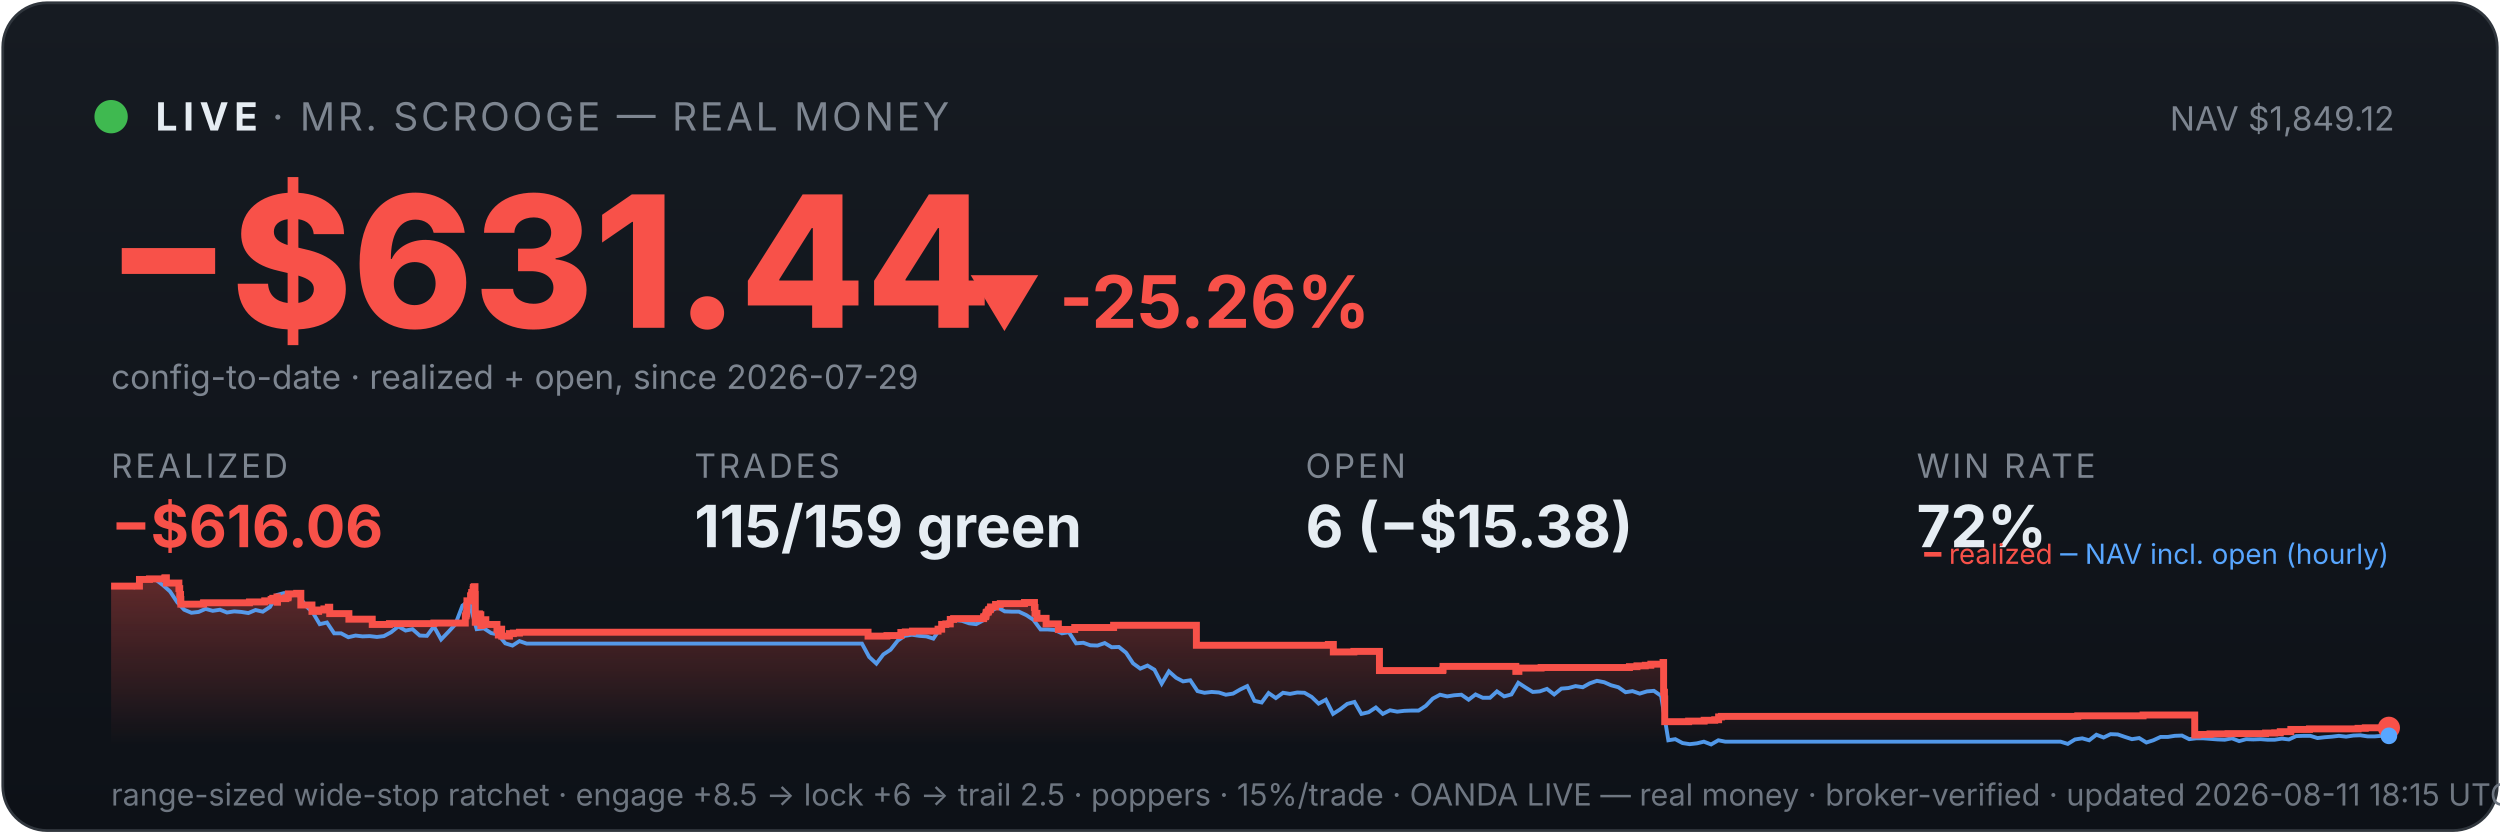
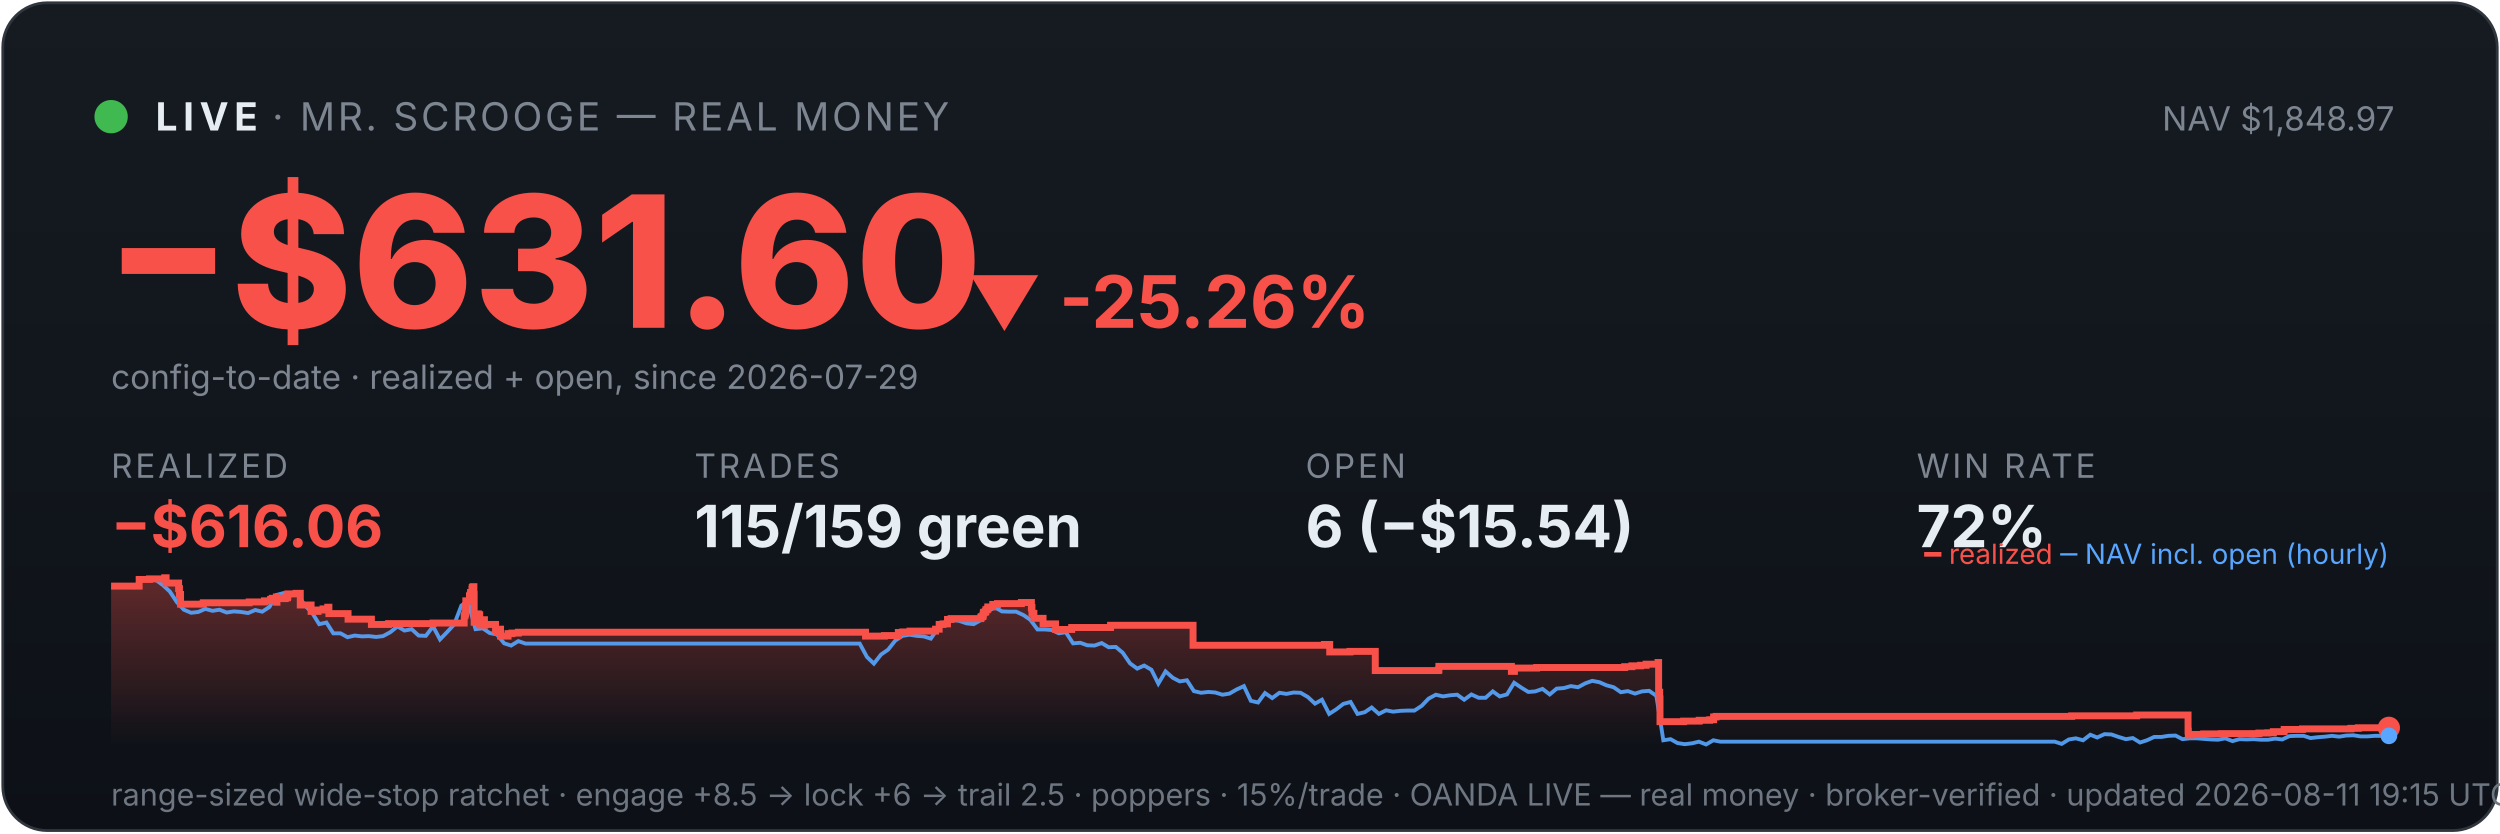
<svg xmlns="http://www.w3.org/2000/svg" viewBox="0 0 900 300" width="100%" font-family="system-ui,-apple-system,sans-serif">
  <defs>
    <linearGradient id="bg" x1="0" y1="0" x2="0" y2="1">
      <stop offset="0" stop-color="#161b22" />
      <stop offset="1" stop-color="#0d1117" />
    </linearGradient>
    <linearGradient id="fill" x1="0" y1="0" x2="0" y2="1">
      <stop offset="0" stop-color="#f85149" stop-opacity="0.35" />
      <stop offset="1" stop-color="#f85149" stop-opacity="0" />
    </linearGradient>
  </defs>
  <rect x="1" y="1" width="898" height="298" rx="16" fill="url(#bg)" stroke="#30363d" />
  <circle cx="40" cy="42" r="6" fill="#3fb950" />
  <text x="56" y="47" font-size="14" font-weight="700" fill="#e6edf3" letter-spacing="2">LIVE</text>
  <text x="98" y="47" font-size="14" fill="#7d8590" letter-spacing="1">· MR. SCROOGE — REAL MONEY</text>
-   <text x="862" y="47" font-size="12" fill="#7d8590" text-anchor="end">NAV $1,849.12</text>
-   <text x="38" y="118" font-size="66" font-weight="800" fill="#f85149">−$631.44</text>
+   <text x="862" y="47" font-size="12" fill="#7d8590" text-anchor="end">NAV $1,848.97</text>
+   <text x="38" y="118" font-size="66" font-weight="800" fill="#f85149">−$631.60</text>
  <text x="348" y="118" font-size="26" font-weight="700" fill="#f85149">▼ -25.26%</text>
  <text x="40" y="140" font-size="12" fill="#7d8590">config-to-date · realized + open, since 2026-07-29</text>
  <text x="40" y="172" font-family="system-ui,-apple-system,sans-serif" font-size="12" fill="#7d8590" letter-spacing="1">REALIZED</text>
  <text x="40" y="197" font-family="system-ui,-apple-system,sans-serif" font-size="21" font-weight="700" fill="#f85149">−$616.06</text>
  <text x="250" y="172" font-family="system-ui,-apple-system,sans-serif" font-size="12" fill="#7d8590" letter-spacing="1">TRADES</text>
  <text x="250" y="197" font-family="system-ui,-apple-system,sans-serif" font-size="21" font-weight="700" fill="#e6edf3">115/159 green</text>
  <text x="470" y="172" font-family="system-ui,-apple-system,sans-serif" font-size="12" fill="#7d8590" letter-spacing="1">OPEN</text>
-   <text x="470" y="197" font-family="system-ui,-apple-system,sans-serif" font-size="21" font-weight="700" fill="#e6edf3">6 (−$15.38)</text>
+   <text x="470" y="197" font-family="system-ui,-apple-system,sans-serif" font-size="21" font-weight="700" fill="#e6edf3">6 (−$15.54)</text>
  <text x="690" y="172" font-family="system-ui,-apple-system,sans-serif" font-size="12" fill="#7d8590" letter-spacing="1">WIN RATE</text>
  <text x="690" y="197" font-family="system-ui,-apple-system,sans-serif" font-size="21" font-weight="700" fill="#e6edf3">72%</text>
-   <polygon points="40,268 40.0,211.0 50.2,211.0 50.2,208.6 53.8,208.6 53.8,208.4 59.3,208.4 59.3,208.2 59.4,208.2 59.4,208.0 59.9,208.0 59.9,209.9 64.4,209.9 64.4,211.9 64.7,211.9 64.7,214.0 65.0,214.0 65.0,215.8 65.1,215.8 65.1,217.5 73.2,217.5 73.2,217.3 73.3,217.3 73.3,217.0 89.8,217.0 89.8,216.7 95.3,216.7 95.3,216.3 97.6,216.3 97.6,215.8 98.2,215.8 98.2,215.4 99.7,215.4 99.7,214.9 99.8,214.9 99.8,216.8 99.9,216.8 99.9,215.5 102.9,215.5 102.9,215.2 103.7,215.2 103.7,214.7 103.8,214.7 103.8,213.8 106.8,213.8 106.8,213.6 108.3,213.6 108.3,215.5 108.3,215.5 108.3,217.8 112.3,217.8 112.3,220.1 114.7,220.1 114.7,219.6 116.6,219.6 116.6,219.2 118.2,219.2 118.2,218.6 118.7,218.6 118.7,218.2 118.7,218.2 118.7,220.9 125.6,220.9 125.6,222.9 134.0,222.9 134.0,224.8 140.2,224.8 140.2,224.5 156.2,224.5 156.2,224.3 167.5,224.3 167.5,223.1 167.5,223.1 167.5,222.7 167.5,222.7 167.5,221.7 167.8,221.7 167.8,221.0 168.0,221.0 168.0,218.0 168.1,218.0 168.1,216.3 169.4,216.3 169.4,215.3 169.4,215.3 169.4,214.5 169.7,214.5 169.7,214.2 169.8,214.2 169.8,213.3 170.3,213.3 170.3,212.2 170.4,212.2 170.4,211.5 170.7,211.5 170.7,211.2 171.0,211.2 171.0,214.0 171.1,214.0 171.1,217.3 171.1,217.3 171.1,220.6 171.1,220.6 171.1,224.0 171.5,224.0 171.5,222.0 171.6,222.0 171.6,221.7 172.2,221.7 172.2,221.5 172.3,221.5 172.3,221.0 172.6,221.0 172.6,222.9 172.6,222.9 172.6,221.8 172.7,221.8 172.7,221.7 173.0,221.7 173.0,221.3 173.1,221.3 173.1,223.3 173.1,223.3 173.1,225.2 173.2,225.2 173.2,224.9 173.4,224.9 173.4,225.0 173.7,225.0 173.7,224.7 173.7,224.7 173.7,224.3 173.9,224.3 173.9,223.6 174.0,223.6 174.0,223.4 174.0,223.4 174.0,223.1 174.9,223.1 174.9,225.1 174.9,225.1 174.9,224.8 178.9,224.8 178.9,226.7 179.4,226.7 179.4,228.6 179.5,228.6 179.5,227.6 179.6,227.6 179.6,226.9 179.9,226.9 179.9,226.5 180.6,226.5 180.6,229.0 183.4,229.0 183.4,228.1 184.8,228.1 184.8,227.9 187.0,227.9 187.0,227.6 312.5,227.6 312.5,229.0 319.3,229.0 319.3,228.8 324.3,228.8 324.3,227.7 325.9,227.7 325.9,227.5 328.5,227.5 328.5,227.2 337.7,227.2 337.7,226.7 337.7,226.7 337.7,226.5 339.0,226.5 339.0,224.8 340.5,224.8 340.5,224.6 342.1,224.6 342.1,223.0 343.3,223.0 343.3,222.7 354.1,222.7 354.1,222.2 354.2,222.2 354.2,222.0 354.8,222.0 354.8,221.7 354.9,221.7 354.9,221.4 355.0,221.4 355.0,220.6 355.2,220.6 355.2,220.4 355.7,220.4 355.7,220.2 355.8,220.2 355.8,219.9 355.9,219.9 355.9,219.5 356.4,219.5 356.4,219.3 356.6,219.3 356.6,218.8 356.6,218.8 356.6,218.5 358.4,218.5 358.4,218.3 358.4,218.3 358.4,217.8 358.4,217.8 358.4,217.6 360.1,217.6 360.1,217.3 368.8,217.3 368.8,216.9 372.4,216.9 372.4,218.9 372.4,218.9 372.4,218.7 372.6,218.7 372.6,220.8 373.3,220.8 373.3,222.6 376.6,222.6 376.6,224.6 381.0,224.6 381.0,226.6 386.9,226.6 386.9,225.9 400.9,225.9 400.9,225.1 430.7,225.1 430.7,232.3 478.2,232.3 478.2,232.0 480.0,232.0 480.0,234.7 487.4,234.7 487.4,234.5 496.6,234.5 496.6,241.4 519.3,241.4 519.3,241.2 519.5,241.2 519.5,239.9 545.7,239.9 545.7,241.7 546.8,241.7 546.8,240.5 554.8,240.5 554.8,240.3 586.6,240.3 586.6,240.0 589.3,240.0 589.3,239.7 592.3,239.7 592.3,239.5 594.3,239.5 594.3,239.1 598.7,239.1 598.7,238.5 598.9,238.5 598.9,241.1 598.9,241.1 598.9,249.2 599.2,249.2 599.2,251.6 599.3,251.6 599.3,259.8 607.9,259.8 607.9,259.6 613.5,259.6 613.5,259.3 617.3,259.3 617.3,259.1 618.7,259.1 618.7,258.5 618.7,258.5 618.7,258.1 619.7,258.1 619.7,257.9 748.0,257.9 748.0,257.7 771.5,257.7 771.5,257.4 790.1,257.4 790.1,261.9 790.1,261.9 790.1,262.5 790.1,262.5 790.1,263.2 790.1,263.2 790.1,263.5 790.1,263.5 790.1,263.6 790.1,263.6 790.1,264.6 791.2,264.6 791.2,264.4 795.6,264.4 795.6,264.2 802.1,264.2 802.1,264.1 815.6,264.1 815.6,263.9 818.9,263.9 818.9,263.8 820.9,263.8 820.9,263.4 824.7,263.4 824.7,262.6 831.4,262.6 831.4,262.5 831.4,262.5 831.4,262.4 848.9,262.4 848.9,262.2 851.5,262.2 851.5,262.0 860.0,262.0 860.0,262.0 860,268" fill="url(#fill)" />
-   <polyline points="40.6,211.0 40.6,211.0 43.2,211.0 43.6,211.0 45.8,211.1 48.3,211.4 50.9,208.7 53.5,208.2 56.1,208.7 58.6,210.6 61.2,212.9 63.8,216.8 66.3,219.5 68.9,220.6 71.5,220.3 74.0,219.2 76.6,219.9 79.2,219.5 81.7,220.5 84.3,220.1 86.9,220.3 89.4,220.7 92.0,219.6 94.6,220.2 97.2,218.5 99.7,214.2 102.3,213.5 104.9,214.3 107.4,214.1 110.0,218.0 112.6,220.5 115.1,224.7 117.7,224.1 120.3,228.0 122.8,228.0 125.4,229.4 128.0,228.8 130.5,229.1 133.1,229.0 135.7,229.3 138.2,229.0 140.8,227.6 143.4,225.5 146.0,227.0 148.5,226.5 151.1,228.8 153.7,228.9 156.2,225.5 158.8,230.2 161.4,227.5 163.9,224.8 166.5,218.0 168.3,216.8 169.1,217.5 171.6,226.5 174.2,226.2 176.8,227.9 179.3,228.4 181.9,231.6 184.5,232.4 187.0,230.8 189.6,231.7 192.2,231.7 194.8,231.7 197.3,231.7 199.9,231.7 202.5,231.7 205.0,231.7 207.6,231.7 210.2,231.7 212.7,231.7 215.3,231.7 217.9,231.7 220.4,231.7 223.0,231.7 225.6,231.7 228.1,231.7 230.7,231.7 233.3,231.7 235.9,231.7 238.4,231.7 241.0,231.7 243.6,231.7 246.1,231.7 248.7,231.7 251.3,231.7 253.8,231.7 256.4,231.7 259.0,231.7 261.5,231.7 264.1,231.7 266.7,231.7 269.2,231.7 271.8,231.7 274.4,231.7 276.9,231.7 279.5,231.7 282.1,231.7 284.7,231.7 287.2,231.7 289.8,231.7 292.4,231.7 294.9,231.7 297.5,231.7 300.1,231.7 302.6,231.7 305.2,231.7 307.8,231.7 310.3,231.7 312.9,236.5 315.5,238.9 318.0,235.6 320.6,233.9 323.2,230.6 325.7,228.9 328.3,228.5 330.9,228.9 333.5,229.1 336.0,229.9 338.6,226.1 341.2,223.9 343.7,223.2 346.3,223.5 348.9,224.4 351.4,224.7 354.0,223.3 356.6,220.1 359.1,218.6 361.7,220.1 364.3,220.2 366.8,220.2 369.4,221.4 372.0,223.1 374.6,226.6 377.1,226.6 379.7,226.8 382.3,228.0 384.8,227.6 387.4,231.6 390.0,231.4 392.5,232.3 395.1,232.4 397.7,231.5 400.2,233.0 402.8,232.9 405.4,235.0 407.9,238.8 410.5,240.7 413.1,239.6 415.6,241.1 418.2,246.1 420.8,241.7 423.4,244.0 425.9,245.3 428.5,244.9 431.1,248.8 433.6,249.4 436.2,249.1 438.8,249.3 441.3,250.1 443.9,249.7 446.5,248.2 449.0,247.0 451.6,252.3 454.2,252.9 456.7,249.5 459.3,251.3 461.9,249.4 464.4,249.8 467.0,249.3 469.6,249.4 472.2,250.9 474.7,253.3 477.3,251.9 479.9,257.0 482.4,255.4 485.0,253.4 487.6,252.7 490.1,257.0 492.7,256.4 495.3,254.7 497.8,257.0 500.4,255.7 503.0,256.2 505.5,255.9 508.1,255.8 510.7,255.8 513.3,254.1 515.8,251.5 518.4,250.1 521.0,250.7 523.5,250.3 526.1,250.1 528.7,251.9 531.2,250.0 533.8,251.2 536.4,251.2 538.9,248.9 541.5,250.7 544.1,250.0 546.6,245.8 549.2,247.5 551.8,249.1 554.3,248.9 556.9,248.0 559.5,250.0 562.1,247.9 564.6,247.7 567.2,247.0 569.8,247.4 572.3,246.0 574.9,245.1 577.5,245.6 580.0,246.7 582.6,247.4 585.2,249.2 587.7,248.8 590.3,249.7 592.9,248.9 595.4,248.7 598.0,250.5 600.6,266.5 603.1,266.1 605.7,267.5 608.3,267.9 610.9,267.6 613.4,267.0 616.0,268.0 618.6,266.5 621.1,267.0 623.7,267.0 626.3,267.0 628.8,267.0 631.4,267.0 634.0,267.0 636.5,267.0 639.1,267.0 641.7,267.0 644.2,267.0 646.8,267.0 649.4,267.0 651.9,267.0 654.5,267.0 657.1,267.0 659.7,267.0 662.2,267.0 664.8,267.0 667.4,267.0 669.9,267.0 672.5,267.0 675.1,267.0 677.6,267.0 680.2,267.0 682.8,267.0 685.3,267.0 687.9,267.0 690.5,267.0 693.0,267.0 695.6,267.0 698.2,267.0 700.8,267.0 703.3,267.0 705.9,267.0 708.5,267.0 711.0,267.0 713.6,267.0 716.2,267.0 718.7,267.0 721.3,267.0 723.9,267.0 726.4,267.0 729.0,267.0 731.6,267.0 734.1,267.0 736.7,267.0 739.3,267.0 741.8,267.0 744.4,267.8 747.0,266.2 749.6,265.8 752.1,266.5 754.7,264.5 757.3,265.5 759.8,264.3 762.4,264.4 765.0,265.3 767.5,266.1 770.1,265.7 772.7,267.3 775.2,266.5 777.8,265.3 780.4,265.3 782.9,264.9 785.5,264.8 788.1,266.1 790.6,265.8 793.2,265.8 795.8,266.0 798.4,266.2 800.9,266.3 803.5,265.8 806.1,266.8 808.6,266.1 811.2,266.2 813.8,266.1 816.3,266.3 818.9,266.3 821.5,265.9 824.0,266.2 826.6,265.0 829.2,264.9 831.7,264.9 834.3,265.7 836.9,265.4 839.5,265.2 842.0,264.9 844.6,265.2 847.2,264.8 849.7,264.7 852.3,265.1 854.9,265.1 857.4,264.9 860.0,264.9" fill="none" stroke="#58a6ff" stroke-width="1.4" opacity="0.9" />
-   <polyline points="40.0,211.0 50.2,211.0 50.2,208.6 53.8,208.6 53.8,208.4 59.3,208.4 59.3,208.2 59.4,208.2 59.4,208.0 59.9,208.0 59.9,209.9 64.4,209.9 64.4,211.9 64.7,211.9 64.7,214.0 65.0,214.0 65.0,215.8 65.1,215.8 65.1,217.5 73.2,217.5 73.2,217.3 73.3,217.3 73.3,217.0 89.8,217.0 89.8,216.7 95.3,216.7 95.3,216.3 97.6,216.3 97.6,215.8 98.2,215.8 98.2,215.4 99.7,215.4 99.7,214.9 99.8,214.9 99.8,216.8 99.9,216.8 99.9,215.5 102.9,215.5 102.9,215.2 103.7,215.2 103.7,214.7 103.8,214.7 103.8,213.8 106.8,213.8 106.8,213.6 108.3,213.6 108.3,215.5 108.3,215.5 108.3,217.8 112.3,217.8 112.3,220.1 114.7,220.1 114.7,219.6 116.6,219.6 116.6,219.2 118.2,219.2 118.2,218.6 118.7,218.6 118.7,218.2 118.7,218.2 118.7,220.9 125.6,220.9 125.6,222.9 134.0,222.9 134.0,224.8 140.2,224.8 140.2,224.5 156.2,224.5 156.2,224.3 167.5,224.3 167.5,223.1 167.5,223.1 167.5,222.7 167.5,222.7 167.5,221.7 167.8,221.7 167.8,221.0 168.0,221.0 168.0,218.0 168.1,218.0 168.1,216.3 169.4,216.3 169.4,215.3 169.4,215.3 169.4,214.5 169.7,214.5 169.7,214.2 169.8,214.2 169.8,213.3 170.3,213.3 170.3,212.2 170.4,212.2 170.4,211.5 170.7,211.5 170.7,211.2 171.0,211.2 171.0,214.0 171.1,214.0 171.1,217.3 171.1,217.3 171.1,220.6 171.1,220.6 171.1,224.0 171.5,224.0 171.5,222.0 171.6,222.0 171.6,221.7 172.2,221.7 172.2,221.5 172.3,221.5 172.3,221.0 172.6,221.0 172.6,222.9 172.6,222.9 172.6,221.8 172.7,221.8 172.7,221.7 173.0,221.7 173.0,221.3 173.1,221.3 173.1,223.3 173.1,223.3 173.1,225.2 173.2,225.2 173.2,224.9 173.4,224.9 173.4,225.0 173.7,225.0 173.7,224.7 173.7,224.7 173.7,224.3 173.9,224.3 173.9,223.6 174.0,223.6 174.0,223.4 174.0,223.4 174.0,223.1 174.9,223.1 174.9,225.1 174.9,225.1 174.9,224.8 178.9,224.8 178.9,226.7 179.4,226.7 179.4,228.6 179.5,228.6 179.5,227.6 179.6,227.6 179.6,226.9 179.9,226.9 179.9,226.5 180.6,226.5 180.6,229.0 183.4,229.0 183.4,228.1 184.8,228.1 184.8,227.9 187.0,227.9 187.0,227.6 312.5,227.6 312.5,229.0 319.3,229.0 319.3,228.8 324.3,228.8 324.3,227.7 325.9,227.7 325.9,227.5 328.5,227.5 328.5,227.2 337.7,227.2 337.7,226.7 337.7,226.7 337.7,226.5 339.0,226.5 339.0,224.8 340.5,224.8 340.5,224.6 342.1,224.6 342.1,223.0 343.3,223.0 343.3,222.7 354.1,222.7 354.1,222.2 354.2,222.2 354.2,222.0 354.8,222.0 354.8,221.7 354.9,221.7 354.9,221.4 355.0,221.4 355.0,220.6 355.2,220.6 355.2,220.4 355.7,220.4 355.7,220.2 355.8,220.2 355.8,219.9 355.9,219.9 355.9,219.5 356.4,219.5 356.4,219.3 356.6,219.3 356.6,218.8 356.6,218.8 356.6,218.5 358.4,218.5 358.4,218.3 358.4,218.3 358.4,217.8 358.4,217.8 358.4,217.6 360.1,217.6 360.1,217.3 368.8,217.3 368.8,216.9 372.4,216.9 372.4,218.9 372.4,218.9 372.4,218.7 372.6,218.7 372.6,220.8 373.3,220.8 373.3,222.6 376.6,222.6 376.6,224.6 381.0,224.6 381.0,226.6 386.9,226.6 386.9,225.9 400.9,225.9 400.9,225.1 430.7,225.1 430.7,232.3 478.2,232.3 478.2,232.0 480.0,232.0 480.0,234.7 487.4,234.7 487.4,234.5 496.6,234.5 496.6,241.4 519.3,241.4 519.3,241.2 519.5,241.2 519.5,239.9 545.7,239.9 545.7,241.7 546.8,241.7 546.8,240.5 554.8,240.5 554.8,240.3 586.6,240.3 586.6,240.0 589.3,240.0 589.3,239.7 592.3,239.7 592.3,239.5 594.3,239.5 594.3,239.1 598.7,239.1 598.7,238.5 598.9,238.5 598.9,241.1 598.9,241.1 598.9,249.2 599.2,249.2 599.2,251.6 599.3,251.6 599.3,259.8 607.9,259.8 607.9,259.6 613.5,259.6 613.5,259.3 617.3,259.3 617.3,259.1 618.7,259.1 618.7,258.5 618.7,258.5 618.7,258.1 619.7,258.1 619.7,257.9 748.0,257.9 748.0,257.7 771.5,257.7 771.5,257.4 790.1,257.4 790.1,261.9 790.1,261.9 790.1,262.5 790.1,262.5 790.1,263.2 790.1,263.2 790.1,263.5 790.1,263.5 790.1,263.6 790.1,263.6 790.1,264.6 791.2,264.6 791.2,264.4 795.6,264.4 795.6,264.2 802.1,264.2 802.1,264.1 815.6,264.1 815.6,263.9 818.9,263.9 818.9,263.8 820.9,263.8 820.9,263.4 824.7,263.4 824.7,262.6 831.4,262.6 831.4,262.5 831.4,262.5 831.4,262.4 848.9,262.4 848.9,262.2 851.5,262.2 851.5,262.0 860.0,262.0 860.0,262.0" fill="none" stroke="#f85149" stroke-width="2.5" />
+   <polygon points="40,268 40.0,211.0 50.1,211.0 50.1,208.6 53.8,208.6 53.8,208.4 59.3,208.4 59.3,208.2 59.3,208.2 59.3,208.0 59.8,208.0 59.8,209.9 64.3,209.9 64.3,211.9 64.6,211.9 64.6,214.0 65.0,214.0 65.0,215.8 65.0,215.8 65.0,217.5 73.1,217.5 73.1,217.3 73.2,217.3 73.2,217.0 89.7,217.0 89.7,216.7 95.2,216.7 95.2,216.3 97.4,216.3 97.4,215.8 98.0,215.8 98.0,215.4 99.5,215.4 99.5,214.9 99.6,214.9 99.6,216.8 99.7,216.8 99.7,215.5 102.7,215.5 102.7,215.2 103.5,215.2 103.5,214.7 103.6,214.7 103.6,213.8 106.6,213.8 106.6,213.6 108.1,213.6 108.1,215.5 108.1,215.5 108.1,217.8 112.0,217.8 112.0,220.1 114.5,220.1 114.5,219.6 116.3,219.6 116.3,219.2 118.0,219.2 118.0,218.6 118.4,218.6 118.4,218.2 118.4,218.2 118.4,220.9 125.3,220.9 125.3,222.9 133.7,222.9 133.7,224.8 139.9,224.8 139.9,224.5 155.9,224.5 155.9,224.3 167.1,224.3 167.1,223.1 167.1,223.1 167.1,222.7 167.1,222.7 167.1,221.7 167.4,221.7 167.4,221.0 167.6,221.0 167.6,218.0 167.7,218.0 167.7,216.3 169.0,216.3 169.0,215.3 169.0,215.3 169.0,214.5 169.3,214.5 169.3,214.2 169.4,214.2 169.4,213.3 169.9,213.3 169.9,212.2 170.0,212.2 170.0,211.5 170.3,211.5 170.3,211.2 170.6,211.2 170.6,214.0 170.7,214.0 170.7,217.3 170.7,217.3 170.7,220.6 170.7,220.6 170.7,224.0 171.1,224.0 171.1,222.0 171.2,222.0 171.2,221.7 171.7,221.7 171.7,221.5 171.9,221.5 171.9,221.0 172.2,221.0 172.2,222.9 172.2,222.9 172.2,221.8 172.3,221.8 172.3,221.7 172.6,221.7 172.6,221.3 172.7,221.3 172.7,223.3 172.7,223.3 172.7,225.2 172.7,225.2 172.7,224.9 173.0,224.9 173.0,225.0 173.3,225.0 173.3,224.7 173.3,224.7 173.3,224.3 173.5,224.3 173.5,223.6 173.5,223.6 173.5,223.4 173.6,223.4 173.6,223.1 174.4,223.1 174.4,225.1 174.5,225.1 174.5,224.8 178.4,224.8 178.4,226.7 179.0,226.7 179.0,228.6 179.0,228.6 179.0,227.6 179.2,227.6 179.2,226.9 179.5,226.9 179.5,226.5 180.2,226.5 180.2,229.0 182.9,229.0 182.9,228.1 184.3,228.1 184.3,227.9 186.6,227.9 186.6,227.6 311.6,227.6 311.6,229.0 318.4,229.0 318.4,228.8 323.4,228.8 323.4,227.7 325.0,227.7 325.0,227.5 327.6,227.5 327.6,227.2 336.8,227.2 336.8,226.7 336.8,226.7 336.8,226.5 338.1,226.5 338.1,224.8 339.5,224.8 339.5,224.6 341.1,224.6 341.1,223.0 342.4,223.0 342.4,222.7 353.1,222.7 353.1,222.2 353.3,222.2 353.3,222.0 353.8,222.0 353.8,221.7 353.9,221.7 353.9,221.4 354.0,221.4 354.0,220.6 354.2,220.6 354.2,220.4 354.7,220.4 354.7,220.2 354.9,220.2 354.9,219.9 354.9,219.9 354.9,219.5 355.4,219.5 355.4,219.3 355.6,219.3 355.6,218.8 355.6,218.8 355.6,218.5 357.4,218.5 357.4,218.3 357.4,218.3 357.4,217.8 357.4,217.8 357.4,217.6 359.1,217.6 359.1,217.3 367.7,217.3 367.7,216.9 371.3,216.9 371.3,218.9 371.4,218.9 371.4,218.7 371.5,218.7 371.5,220.8 372.2,220.8 372.2,222.6 375.5,222.6 375.5,224.6 380.0,224.6 380.0,226.6 385.8,226.6 385.8,225.9 399.8,225.9 399.8,225.1 429.5,225.1 429.5,232.3 476.8,232.3 476.8,232.0 478.7,232.0 478.7,234.7 486.0,234.7 486.0,234.5 495.1,234.5 495.1,241.4 517.8,241.4 517.8,241.2 518.0,241.2 518.0,239.9 544.1,239.9 544.1,241.7 545.2,241.7 545.2,240.5 553.2,240.5 553.2,240.3 584.9,240.3 584.9,240.0 587.5,240.0 587.5,239.7 590.6,239.7 590.6,239.5 592.6,239.5 592.6,239.1 596.9,239.1 596.9,238.5 597.1,238.5 597.1,241.1 597.1,241.1 597.1,249.2 597.5,249.2 597.5,251.6 597.6,251.6 597.6,259.8 606.1,259.8 606.1,259.6 611.7,259.6 611.7,259.3 615.5,259.3 615.5,259.1 616.9,259.1 616.9,258.5 616.9,258.5 616.9,258.1 617.8,258.1 617.8,257.9 745.8,257.9 745.8,257.7 769.2,257.7 769.2,257.4 787.7,257.4 787.7,261.9 787.7,261.9 787.7,262.5 787.7,262.5 787.7,263.2 787.8,263.2 787.8,263.5 787.8,263.5 787.8,263.6 787.8,263.6 787.8,264.6 788.8,264.6 788.8,264.4 793.3,264.4 793.3,264.2 799.7,264.2 799.7,264.1 813.2,264.1 813.2,263.9 816.4,263.9 816.4,263.8 818.4,263.8 818.4,263.4 822.3,263.4 822.3,262.6 828.9,262.6 828.9,262.5 828.9,262.5 828.9,262.4 846.3,262.4 846.3,262.2 849.0,262.2 849.0,262.0 860.0,262.0 860.0,262.0 860,268" fill="url(#fill)" />
+   <polyline points="40.6,211.0 40.6,211.0 43.2,211.0 43.6,211.0 45.8,211.1 48.3,211.4 50.9,208.7 53.4,208.2 56.0,208.7 58.6,210.6 61.1,212.9 63.7,216.8 66.2,219.5 68.8,220.6 71.4,220.3 73.9,219.2 76.5,219.9 79.0,219.5 81.6,220.5 84.2,220.1 86.7,220.3 89.3,220.7 91.9,219.6 94.4,220.2 97.0,218.5 99.5,214.2 102.1,213.5 104.7,214.3 107.2,214.1 109.8,218.0 112.3,220.5 114.9,224.7 117.5,224.1 120.0,228.0 122.6,228.0 125.1,229.4 127.7,228.8 130.3,229.1 132.8,229.0 135.4,229.3 137.9,229.0 140.5,227.6 143.1,225.5 145.6,227.0 148.2,226.5 150.7,228.8 153.3,228.9 155.9,225.5 158.4,230.2 161.0,227.5 163.5,224.8 166.1,218.0 167.9,216.8 168.7,217.5 171.2,226.5 173.8,226.2 176.3,227.9 178.9,228.4 181.5,231.6 184.0,232.4 186.6,230.8 189.2,231.7 191.7,231.7 194.3,231.7 196.8,231.7 199.4,231.7 202.0,231.7 204.5,231.7 207.1,231.7 209.6,231.7 212.2,231.7 214.8,231.7 217.3,231.7 219.9,231.7 222.4,231.7 225.0,231.7 227.6,231.7 230.1,231.7 232.7,231.7 235.2,231.7 237.8,231.7 240.4,231.7 242.9,231.7 245.5,231.7 248.0,231.7 250.6,231.7 253.2,231.7 255.7,231.7 258.3,231.7 260.8,231.7 263.4,231.7 266.0,231.7 268.5,231.7 271.1,231.7 273.6,231.7 276.2,231.7 278.8,231.7 281.3,231.7 283.9,231.7 286.4,231.7 289.0,231.7 291.6,231.7 294.1,231.7 296.7,231.7 299.3,231.7 301.8,231.7 304.4,231.7 306.9,231.7 309.5,231.7 312.1,236.5 314.6,238.9 317.2,235.6 319.7,233.9 322.3,230.6 324.9,228.9 327.4,228.5 330.0,228.9 332.5,229.1 335.1,229.9 337.7,226.1 340.2,223.9 342.8,223.2 345.3,223.5 347.9,224.4 350.5,224.7 353.0,223.3 355.6,220.1 358.1,218.6 360.7,220.1 363.3,220.2 365.8,220.2 368.4,221.4 370.9,223.1 373.5,226.6 376.1,226.6 378.6,226.8 381.2,228.0 383.7,227.6 386.3,231.6 388.9,231.4 391.4,232.3 394.0,232.4 396.6,231.5 399.1,233.0 401.7,232.9 404.2,235.0 406.8,238.8 409.4,240.7 411.9,239.6 414.5,241.1 417.0,246.1 419.6,241.7 422.2,244.0 424.7,245.3 427.3,244.9 429.8,248.8 432.4,249.4 435.0,249.1 437.5,249.3 440.1,250.1 442.6,249.7 445.2,248.2 447.8,247.0 450.3,252.3 452.9,252.9 455.4,249.5 458.0,251.3 460.6,249.4 463.1,249.8 465.7,249.3 468.2,249.4 470.8,250.9 473.4,253.3 475.9,251.9 478.5,257.0 481.0,255.4 483.6,253.4 486.2,252.7 488.7,257.0 491.3,256.4 493.8,254.7 496.4,257.0 499.0,255.7 501.5,256.2 504.1,255.9 506.7,255.8 509.2,255.8 511.8,254.1 514.3,251.5 516.9,250.1 519.5,250.7 522.0,250.3 524.6,250.1 527.1,251.9 529.7,250.0 532.3,251.2 534.8,251.2 537.4,248.9 539.9,250.7 542.5,250.0 545.1,245.8 547.6,247.5 550.2,249.1 552.7,248.9 555.3,248.0 557.9,250.0 560.4,247.9 563.0,247.7 565.5,247.0 568.1,247.4 570.7,246.0 573.2,245.1 575.8,245.6 578.3,246.7 580.9,247.4 583.5,249.2 586.0,248.8 588.6,249.7 591.1,248.9 593.7,248.7 596.3,250.5 598.8,266.5 601.4,266.1 603.9,267.5 606.5,267.9 609.1,267.6 611.6,267.0 614.2,268.0 616.8,266.5 619.3,267.0 621.9,267.0 624.4,267.0 627.0,267.0 629.6,267.0 632.1,267.0 634.7,267.0 637.2,267.0 639.8,267.0 642.4,267.0 644.9,267.0 647.5,267.0 650.0,267.0 652.6,267.0 655.2,267.0 657.7,267.0 660.3,267.0 662.8,267.0 665.4,267.0 668.0,267.0 670.5,267.0 673.1,267.0 675.6,267.0 678.2,267.0 680.8,267.0 683.3,267.0 685.9,267.0 688.4,267.0 691.0,267.0 693.6,267.0 696.1,267.0 698.7,267.0 701.2,267.0 703.8,267.0 706.4,267.0 708.9,267.0 711.5,267.0 714.1,267.0 716.6,267.0 719.2,267.0 721.7,267.0 724.3,267.0 726.9,267.0 729.4,267.0 732.0,267.0 734.5,267.0 737.1,267.0 739.7,267.0 742.2,267.8 744.8,266.2 747.3,265.8 749.9,266.5 752.5,264.5 755.0,265.5 757.6,264.3 760.1,264.4 762.7,265.3 765.3,266.1 767.8,265.7 770.4,267.3 772.9,266.5 775.5,265.3 778.1,265.3 780.6,264.9 783.2,264.8 785.7,266.1 788.3,265.8 790.9,265.8 793.4,266.0 796.0,266.2 798.5,266.3 801.1,265.8 803.7,266.8 806.2,266.1 808.8,266.2 811.3,266.1 813.9,266.3 816.5,266.3 819.0,265.9 821.6,266.2 824.2,265.0 826.7,264.9 829.3,264.9 831.8,265.7 834.4,265.4 837.0,265.2 839.5,264.9 842.1,265.2 844.6,264.8 847.2,264.7 849.8,265.1 852.3,265.1 854.9,264.9 857.4,264.9 860.0,264.9" fill="none" stroke="#58a6ff" stroke-width="1.4" opacity="0.9" />
+   <polyline points="40.0,211.0 50.1,211.0 50.1,208.6 53.8,208.6 53.8,208.4 59.3,208.4 59.3,208.2 59.3,208.2 59.3,208.0 59.8,208.0 59.8,209.9 64.3,209.9 64.3,211.9 64.6,211.9 64.6,214.0 65.0,214.0 65.0,215.8 65.0,215.8 65.0,217.5 73.1,217.5 73.1,217.3 73.2,217.3 73.2,217.0 89.7,217.0 89.7,216.7 95.2,216.7 95.2,216.3 97.4,216.3 97.4,215.8 98.0,215.8 98.0,215.4 99.5,215.4 99.5,214.9 99.6,214.9 99.6,216.8 99.7,216.8 99.7,215.5 102.7,215.5 102.7,215.2 103.5,215.2 103.5,214.7 103.6,214.7 103.6,213.8 106.6,213.8 106.6,213.6 108.1,213.6 108.1,215.5 108.1,215.5 108.1,217.8 112.0,217.8 112.0,220.1 114.5,220.1 114.5,219.6 116.3,219.6 116.3,219.2 118.0,219.2 118.0,218.6 118.4,218.6 118.4,218.2 118.4,218.2 118.4,220.9 125.3,220.9 125.3,222.9 133.7,222.9 133.7,224.8 139.9,224.8 139.9,224.5 155.9,224.5 155.9,224.3 167.1,224.3 167.1,223.1 167.1,223.1 167.1,222.7 167.1,222.7 167.1,221.7 167.4,221.7 167.4,221.0 167.6,221.0 167.6,218.0 167.7,218.0 167.7,216.3 169.0,216.3 169.0,215.3 169.0,215.3 169.0,214.5 169.3,214.5 169.3,214.2 169.4,214.2 169.4,213.3 169.9,213.3 169.9,212.2 170.0,212.2 170.0,211.5 170.3,211.5 170.3,211.2 170.6,211.2 170.6,214.0 170.7,214.0 170.7,217.3 170.7,217.3 170.7,220.6 170.7,220.6 170.7,224.0 171.1,224.0 171.1,222.0 171.2,222.0 171.2,221.7 171.7,221.7 171.7,221.5 171.9,221.5 171.9,221.0 172.2,221.0 172.2,222.9 172.2,222.9 172.2,221.8 172.3,221.8 172.3,221.7 172.6,221.7 172.6,221.3 172.7,221.3 172.7,223.3 172.7,223.3 172.7,225.2 172.7,225.2 172.7,224.9 173.0,224.9 173.0,225.0 173.3,225.0 173.3,224.7 173.3,224.7 173.3,224.3 173.5,224.3 173.5,223.6 173.5,223.6 173.5,223.4 173.6,223.4 173.6,223.1 174.4,223.1 174.4,225.1 174.5,225.1 174.5,224.8 178.4,224.8 178.4,226.7 179.0,226.7 179.0,228.6 179.0,228.6 179.0,227.6 179.2,227.6 179.2,226.9 179.5,226.9 179.5,226.5 180.2,226.5 180.2,229.0 182.9,229.0 182.9,228.1 184.3,228.1 184.3,227.9 186.6,227.9 186.6,227.6 311.6,227.6 311.6,229.0 318.4,229.0 318.4,228.8 323.4,228.8 323.4,227.7 325.0,227.7 325.0,227.5 327.6,227.5 327.6,227.2 336.8,227.2 336.8,226.7 336.8,226.7 336.8,226.5 338.1,226.5 338.1,224.8 339.5,224.8 339.5,224.6 341.1,224.6 341.1,223.0 342.4,223.0 342.4,222.7 353.1,222.7 353.1,222.2 353.3,222.2 353.3,222.0 353.8,222.0 353.8,221.7 353.9,221.7 353.9,221.4 354.0,221.4 354.0,220.6 354.2,220.6 354.2,220.4 354.7,220.4 354.7,220.2 354.9,220.2 354.9,219.9 354.9,219.9 354.9,219.5 355.4,219.5 355.4,219.3 355.6,219.3 355.6,218.8 355.6,218.8 355.6,218.5 357.4,218.5 357.4,218.3 357.4,218.3 357.4,217.8 357.4,217.8 357.4,217.6 359.1,217.6 359.1,217.3 367.7,217.3 367.7,216.9 371.3,216.9 371.3,218.9 371.4,218.9 371.4,218.7 371.5,218.7 371.5,220.8 372.2,220.8 372.2,222.6 375.5,222.6 375.5,224.6 380.0,224.6 380.0,226.6 385.8,226.6 385.8,225.9 399.8,225.9 399.8,225.1 429.5,225.1 429.5,232.3 476.8,232.3 476.8,232.0 478.7,232.0 478.7,234.7 486.0,234.7 486.0,234.5 495.1,234.5 495.1,241.4 517.8,241.4 517.8,241.2 518.0,241.2 518.0,239.9 544.1,239.9 544.1,241.7 545.2,241.7 545.2,240.5 553.2,240.5 553.2,240.3 584.9,240.3 584.9,240.0 587.5,240.0 587.5,239.7 590.6,239.7 590.6,239.5 592.6,239.5 592.6,239.1 596.9,239.1 596.9,238.5 597.1,238.5 597.1,241.1 597.1,241.1 597.1,249.2 597.5,249.2 597.5,251.6 597.6,251.6 597.6,259.8 606.1,259.8 606.1,259.6 611.7,259.6 611.7,259.3 615.5,259.3 615.5,259.1 616.9,259.1 616.9,258.5 616.9,258.5 616.9,258.1 617.8,258.1 617.8,257.9 745.8,257.9 745.8,257.7 769.2,257.7 769.2,257.4 787.7,257.4 787.7,261.9 787.7,261.9 787.7,262.5 787.7,262.5 787.7,263.2 787.8,263.2 787.8,263.5 787.8,263.5 787.8,263.6 787.8,263.6 787.8,264.6 788.8,264.6 788.8,264.4 793.3,264.4 793.3,264.2 799.7,264.2 799.7,264.1 813.2,264.1 813.2,263.9 816.4,263.9 816.4,263.8 818.4,263.8 818.4,263.4 822.3,263.4 822.3,262.6 828.9,262.6 828.9,262.5 828.9,262.5 828.9,262.4 846.3,262.4 846.3,262.2 849.0,262.2 849.0,262.0 860.0,262.0 860.0,262.0" fill="none" stroke="#f85149" stroke-width="2.5" />
  <circle cx="860.0" cy="262.0" r="4" fill="#f85149" />
  <circle cx="860.0" cy="264.9" r="3" fill="#58a6ff" />
  <text x="860" y="203" font-size="10" text-anchor="end" fill="#7d8590">
    <tspan fill="#f85149">━ realized</tspan>
    <tspan fill="#58a6ff">─ NAV incl. open (hourly)</tspan>
  </text>
-   <text x="40" y="290" font-size="11" fill="#6e7681">range-sized wide-stop ratchet · engage +8.5 → lock +6 → trail 2.5 · poppers · 15%/trade · OANDA LIVE — real money · broker-verified · updated 2026-08-11 18:15 UTC</text>
+   <text x="40" y="290" font-size="11" fill="#6e7681">range-sized wide-stop ratchet · engage +8.5 → lock +6 → trail 2.5 · poppers · 15%/trade · OANDA LIVE — real money · broker-verified · updated 2026-08-11 19:15 UTC</text>
</svg>
